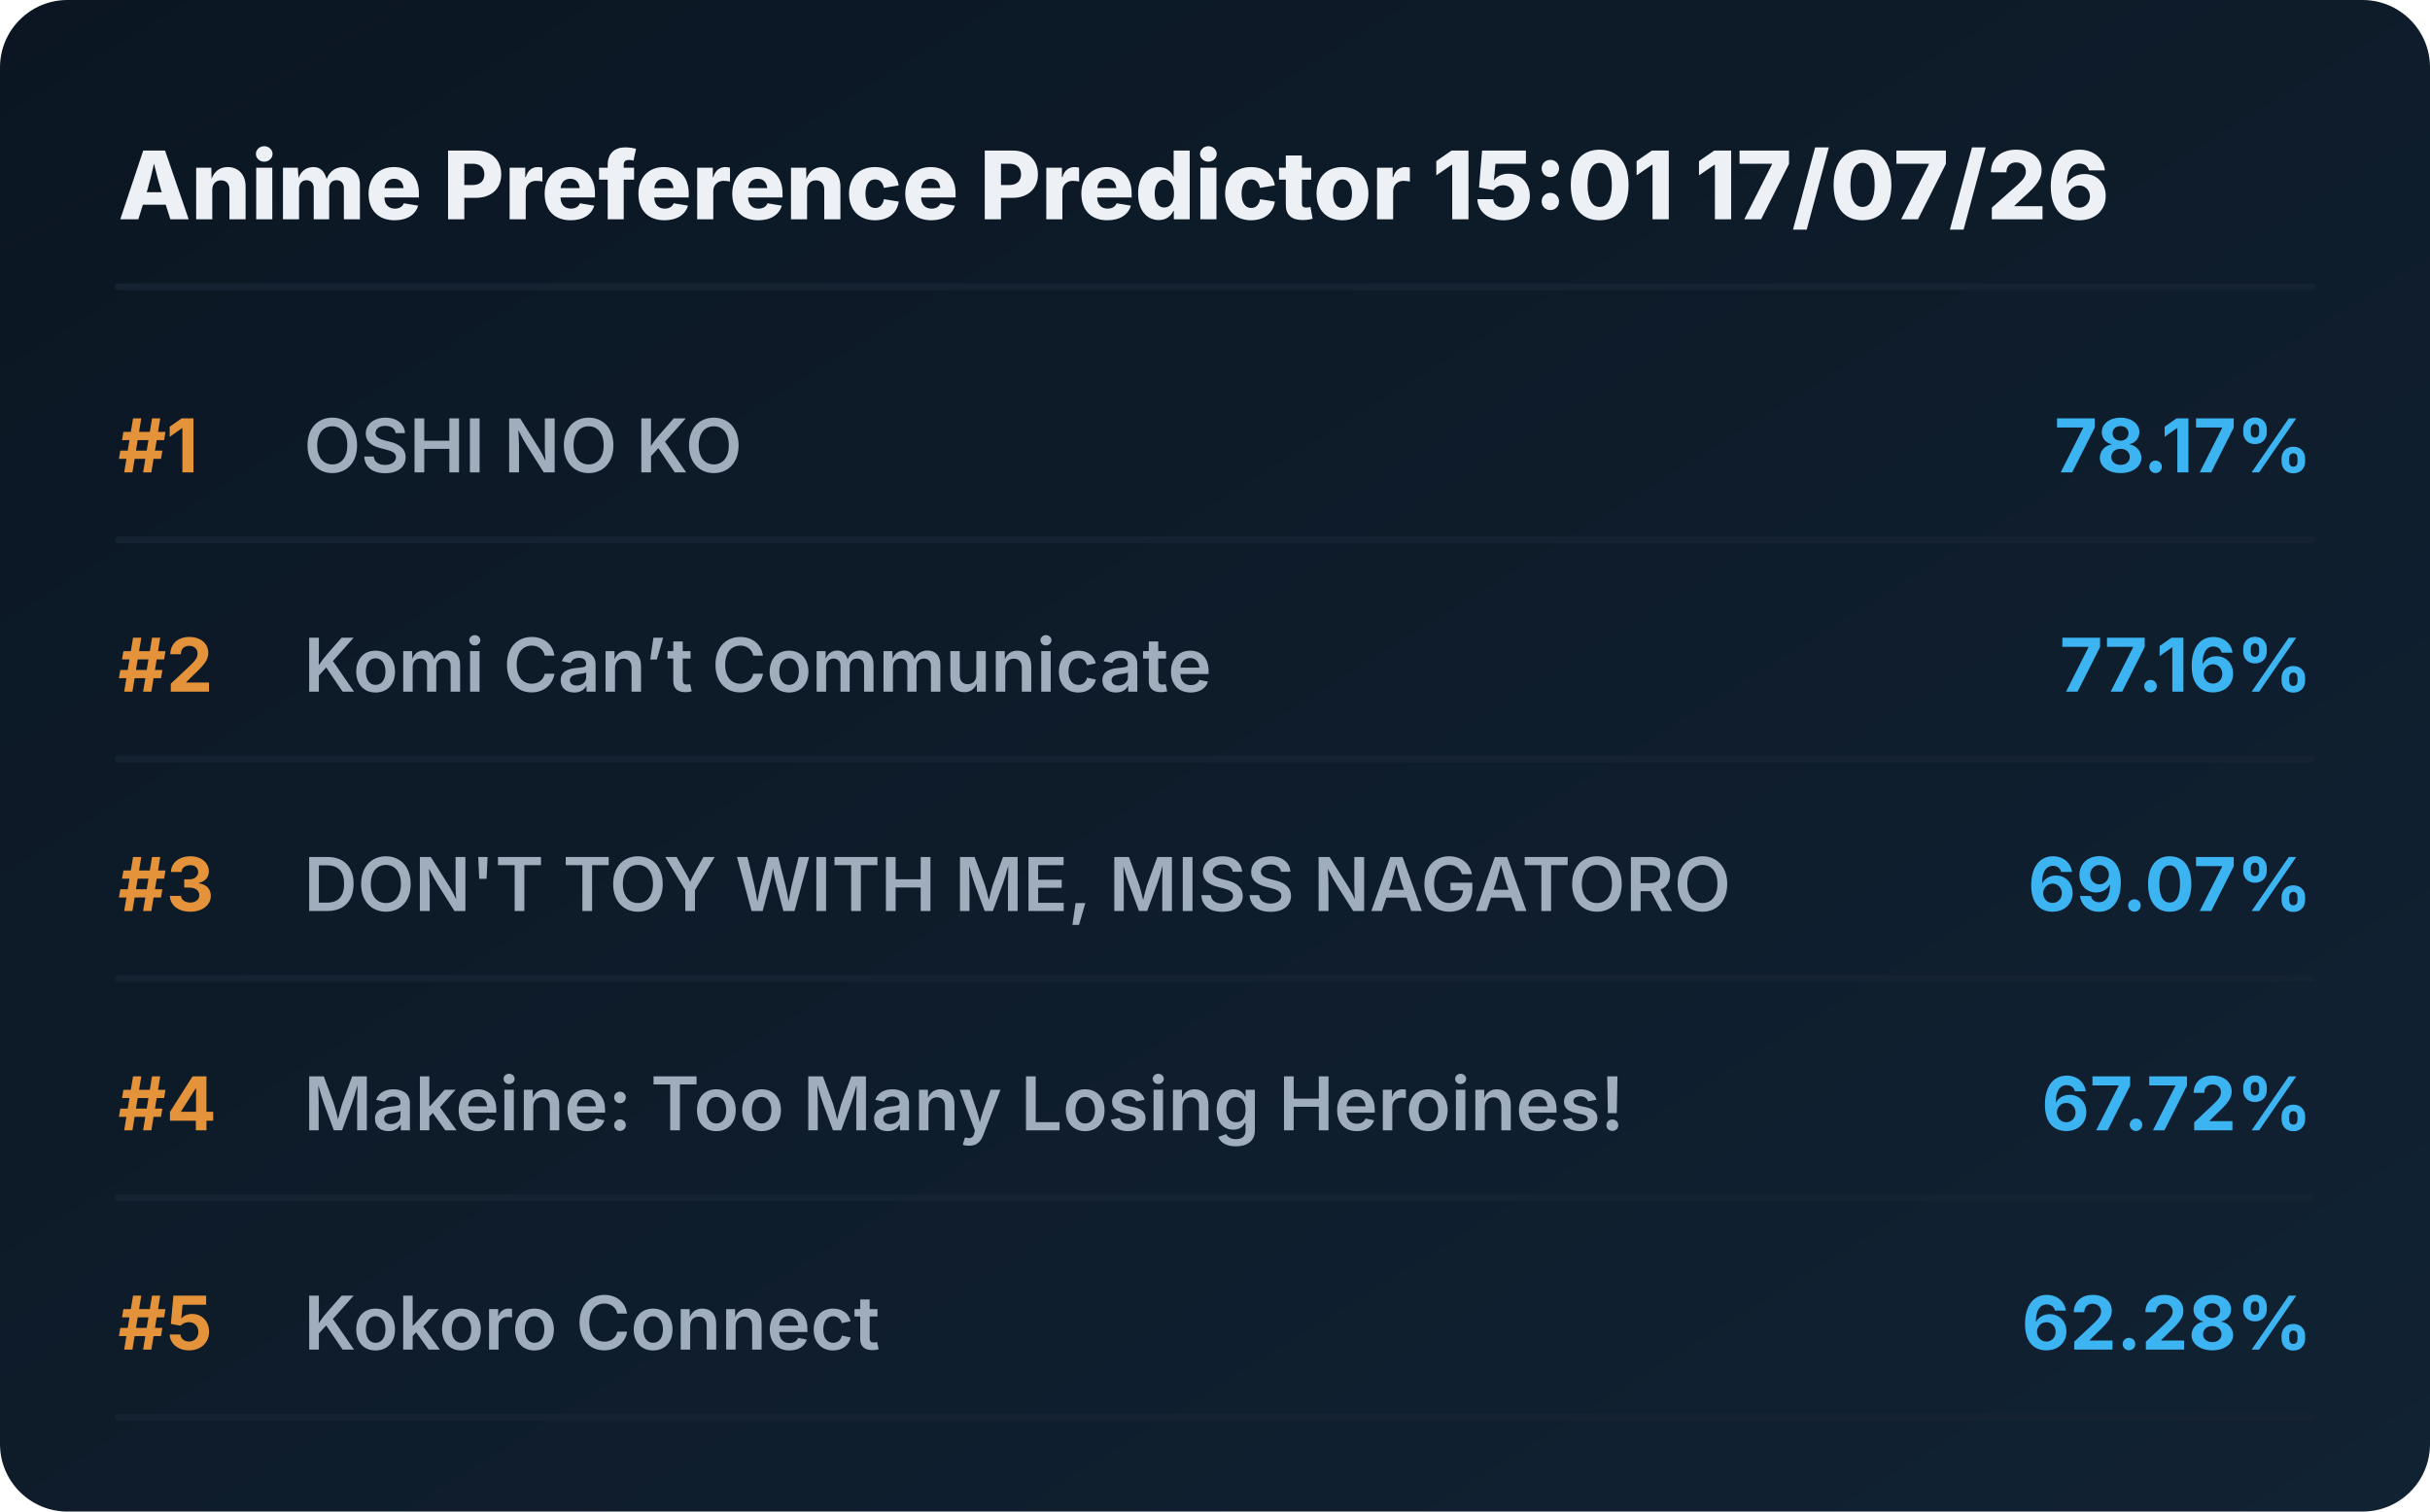
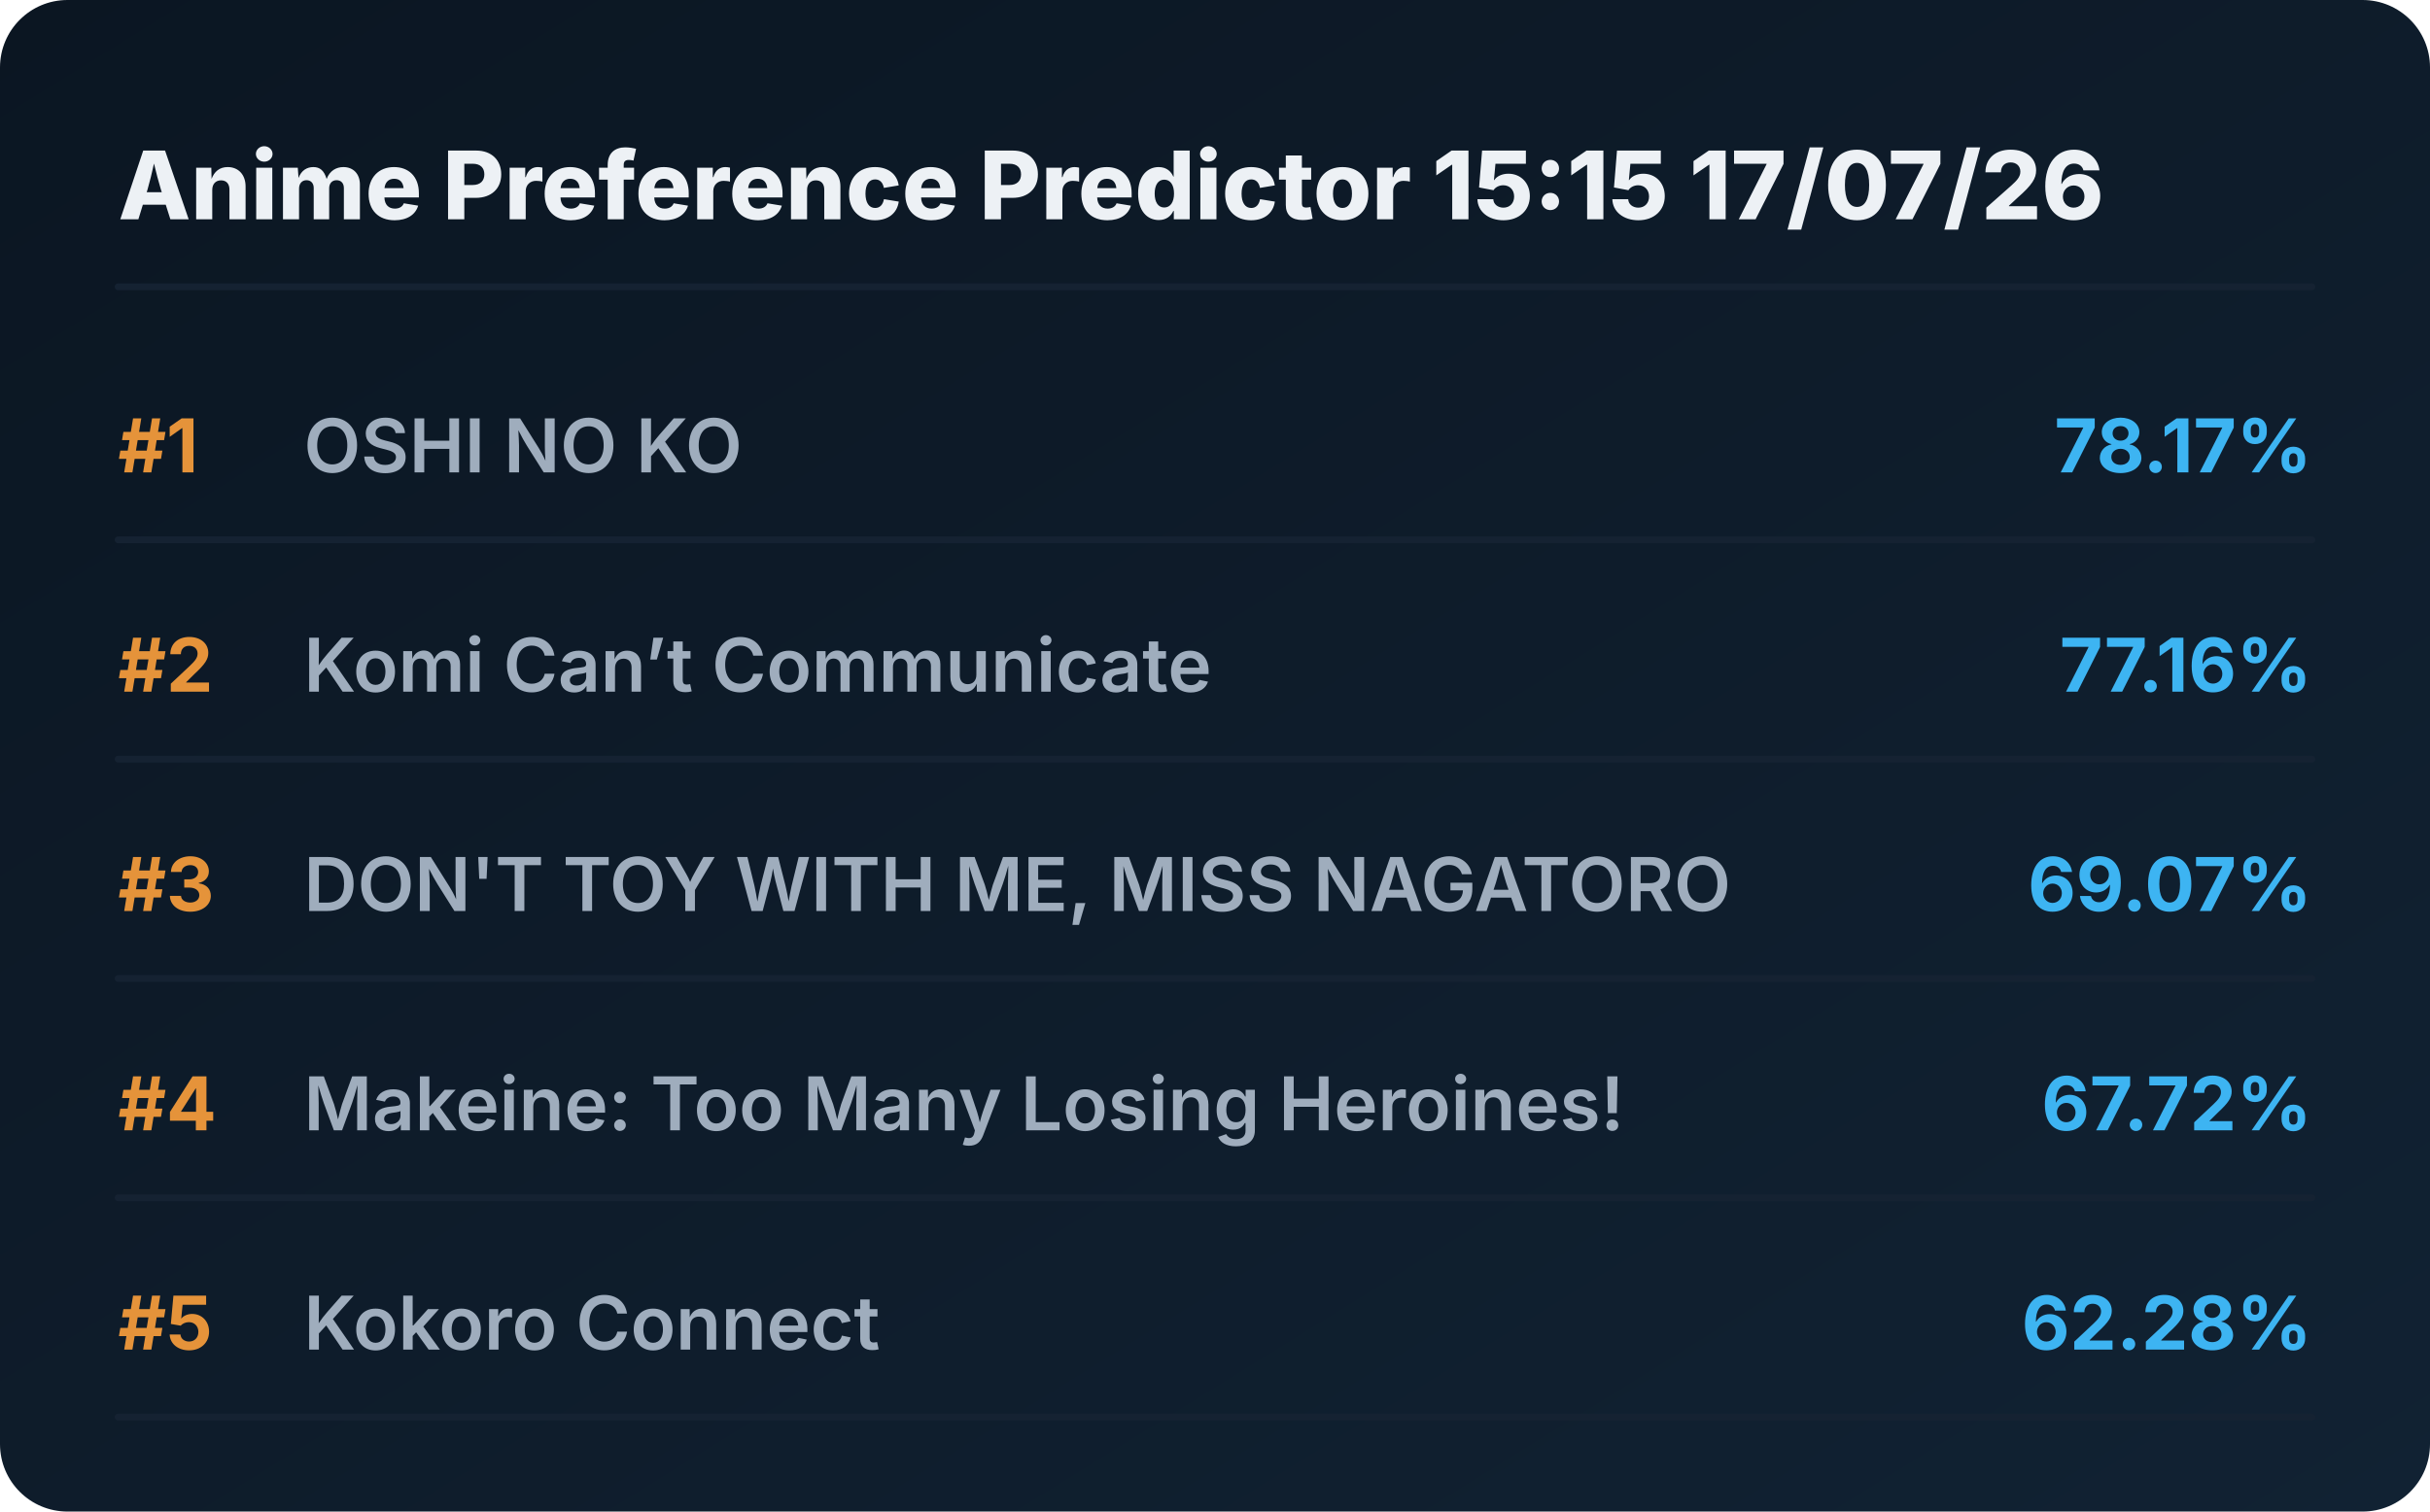
<svg xmlns="http://www.w3.org/2000/svg" viewBox="0 0 720 448" preserveAspectRatio="xMidYMid meet" style="width: 100%; height: auto; max-width: 720px;">
  <defs>
    <linearGradient id="boxGrad" x1="0%" y1="0%" x2="100%" y2="100%">
      <stop offset="0%" stop-color="#0b1622" />
      <stop offset="100%" stop-color="#112233" />
    </linearGradient>
    <clipPath id="titleClip">
      <rect x="90" y="0" width="510" height="100%" />
    </clipPath>
  </defs>
  <style>
    .bg { fill: url(#boxGrad); rx: 20px; }
    .header { font-family: 'Overpass', 'Inter', system-ui, sans-serif; font-weight: 800; font-size: 28px; fill: #edf1f5; }
    .rank { font-family: 'Overpass', 'Inter', system-ui, sans-serif; font-weight: 700; font-size: 22px; fill: #e5933a; }
    .title { font-family: 'Overpass', 'Inter', system-ui, sans-serif; font-weight: 600; font-size: 22px; fill: #9fadbd; }
    .score { font-family: 'Overpass', 'Inter', system-ui, sans-serif; font-weight: 700; font-size: 22px; fill: #3db4f2; }
    .line { stroke: #152232; stroke-width: 2; stroke-linecap: round; }
  </style>
  <rect class="bg" width="720" height="448" />
-   <text x="35" y="65" class="header">Anime Preference Predictor 15:01 17/07/26</text>
+   <text x="35" y="65" class="header">Anime Preference Predictor 15:15 17/07/26</text>
  <line x1="35" y1="85" x2="685" y2="85" class="line" />
  <g transform="translate(0, 0)">
    <text x="35" y="140" class="rank">#1</text>
    <text x="90" y="140" class="title">OSHI NO KO</text>
    <text x="685" y="140" class="score" text-anchor="end">78.17%</text>
    <line x1="35" y1="160" x2="685" y2="160" class="line" />
  </g>
  <g transform="translate(0, 65)">
    <text x="35" y="140" class="rank">#2</text>
    <text x="90" y="140" class="title">Komi Can’t Communicate</text>
    <text x="685" y="140" class="score" text-anchor="end">77.16%</text>
    <line x1="35" y1="160" x2="685" y2="160" class="line" />
  </g>
  <g transform="translate(0, 130)">
    <text x="35" y="140" class="rank">#3</text>
    <text x="90" y="140" class="title">DON'T TOY WITH ME, MISS NAGATORO</text>
    <text x="685" y="140" class="score" text-anchor="end">69.07%</text>
    <line x1="35" y1="160" x2="685" y2="160" class="line" />
  </g>
  <g transform="translate(0, 195)">
    <text x="35" y="140" class="rank">#4</text>
    <text x="90" y="140" class="title">Makeine: Too Many Losing Heroines!</text>
    <text x="685" y="140" class="score" text-anchor="end">67.72%</text>
    <line x1="35" y1="160" x2="685" y2="160" class="line" />
  </g>
  <g transform="translate(0, 260)">
    <text x="35" y="140" class="rank">#5</text>
    <text x="90" y="140" class="title">Kokoro Connect</text>
    <text x="685" y="140" class="score" text-anchor="end">62.28%</text>
    <line x1="35" y1="160" x2="685" y2="160" class="line" />
  </g>
</svg>
